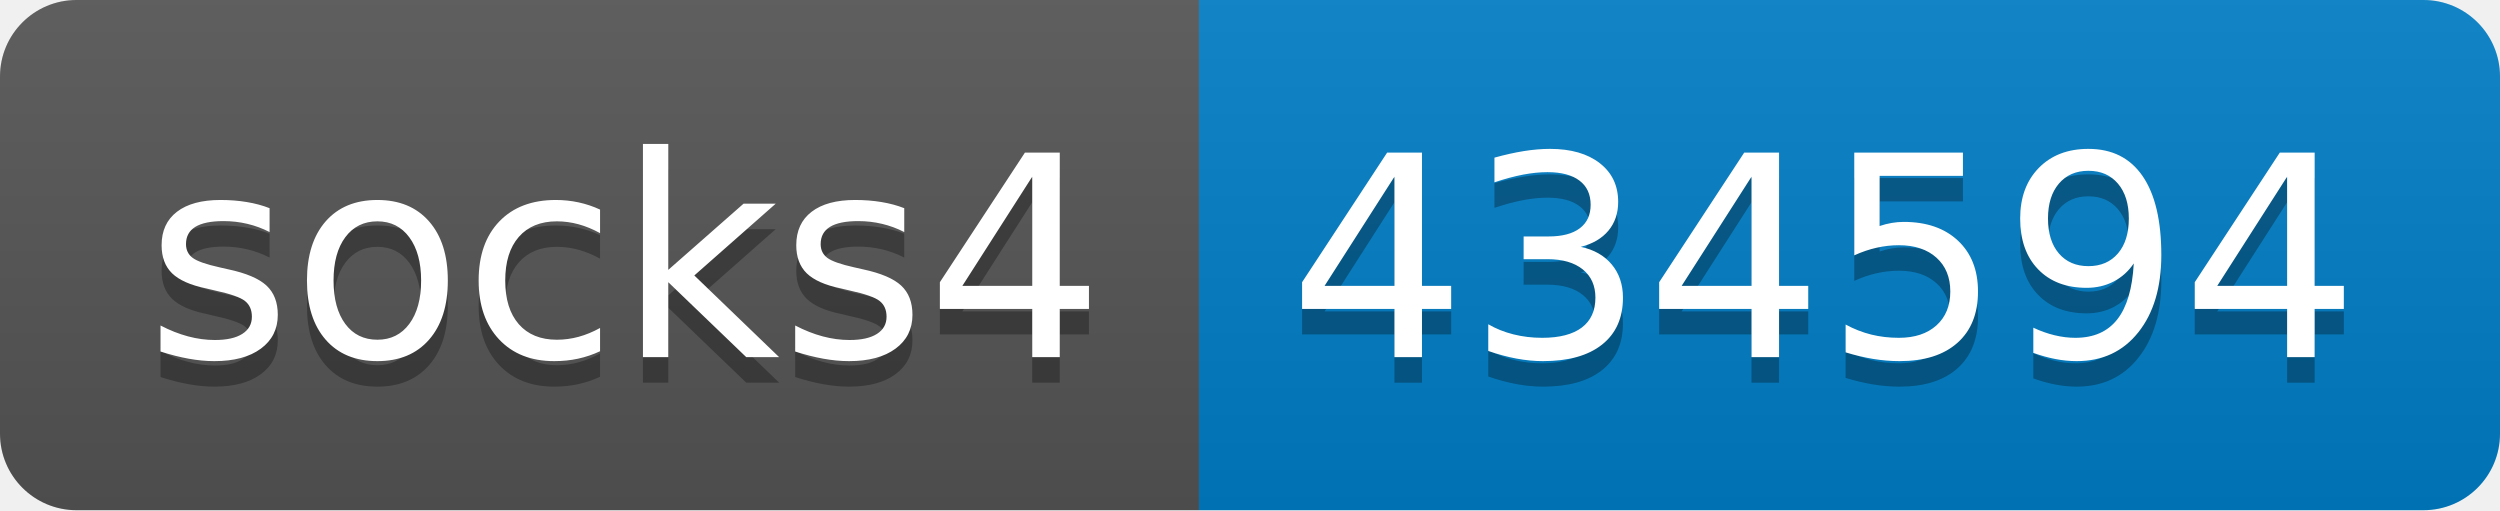
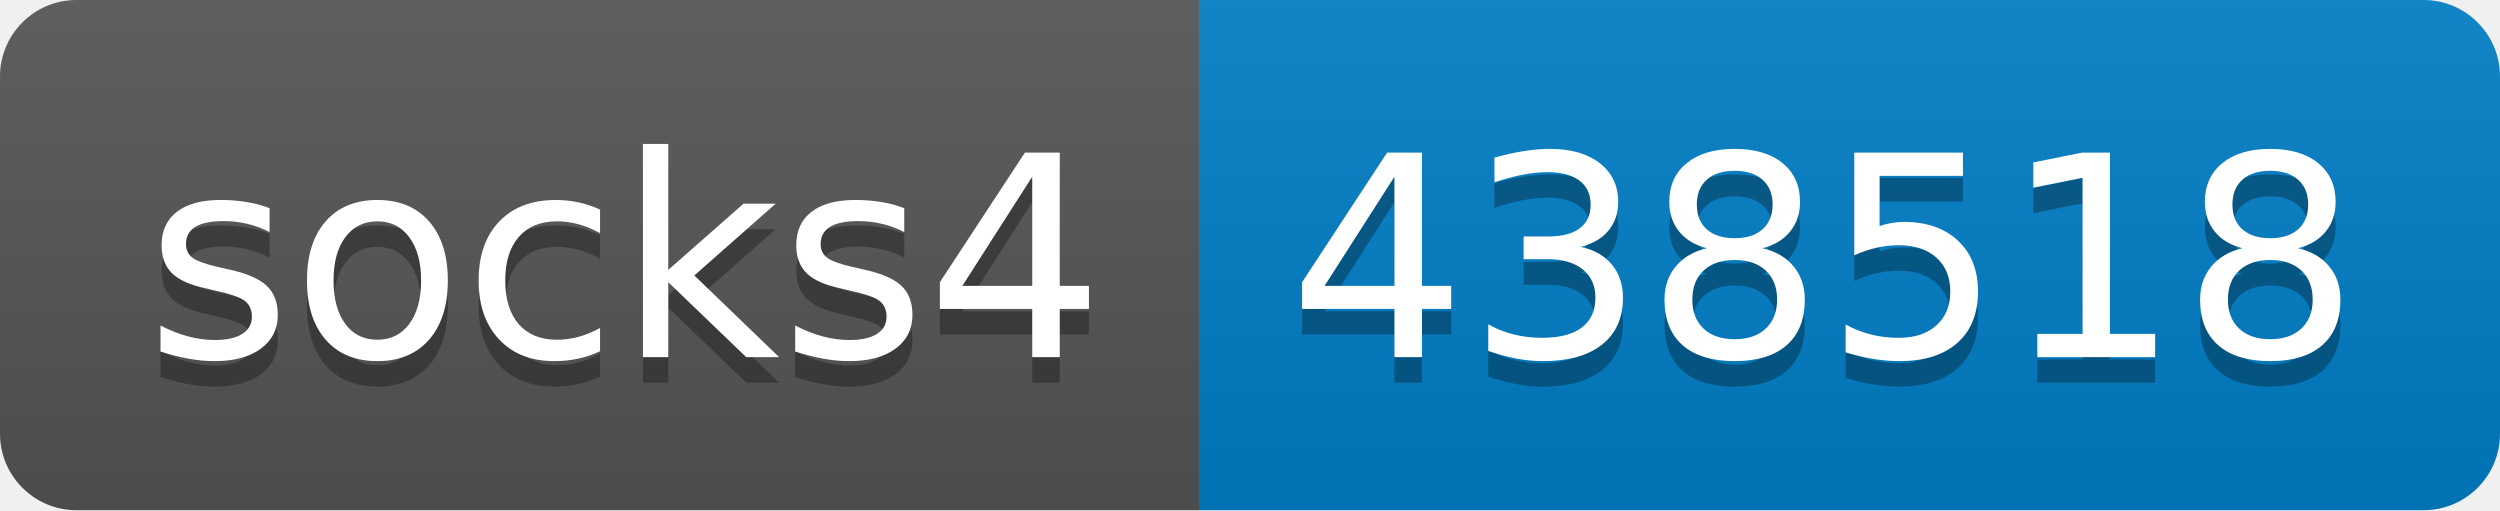
- <svg xmlns="http://www.w3.org/2000/svg" width="98" height="20" role="img" aria-label="socks4: 434594">
+ <svg xmlns="http://www.w3.org/2000/svg" width="98" height="20" role="img" aria-label="socks4: 438518">
  <linearGradient id="s" x2="0" y2="100%">
    <stop offset="0" stop-color="#bbb" stop-opacity=".1" />
    <stop offset="1" stop-opacity=".1" />
  </linearGradient>
  <clipPath id="r">
    <rect width="98" height="20" rx="3" fill="#fff" />
  </clipPath>
  <g clip-path="url(#r)">
    <rect width="47" height="20" fill="#555" />
    <rect x="47" width="51" height="20" fill="#007ec6" />
    <rect width="98" height="20" fill="url(#s)" />
  </g>
  <g fill="#fff" text-anchor="middle" font-family="Verdana,Geneva,DejaVu Sans,sans-serif" text-rendering="geometricPrecision" font-size="110">
    <text aria-hidden="true" x="245" y="150" fill="#010101" fill-opacity=".3" transform="scale(.1)" textLength="370">socks4</text>
    <text x="245" y="140" transform="scale(.1)" fill="#fff" textLength="370">socks4</text>
-     <text aria-hidden="true" x="715" y="150" fill="#010101" fill-opacity=".3" transform="scale(.1)" textLength="410">434594</text>
-     <text x="715" y="140" transform="scale(.1)" fill="#fff" textLength="410">434594</text>
+     <text aria-hidden="true" x="715" y="150" fill="#010101" fill-opacity=".3" transform="scale(.1)" textLength="410">438518</text>
+     <text x="715" y="140" transform="scale(.1)" fill="#fff" textLength="410">438518</text>
  </g>
</svg>
